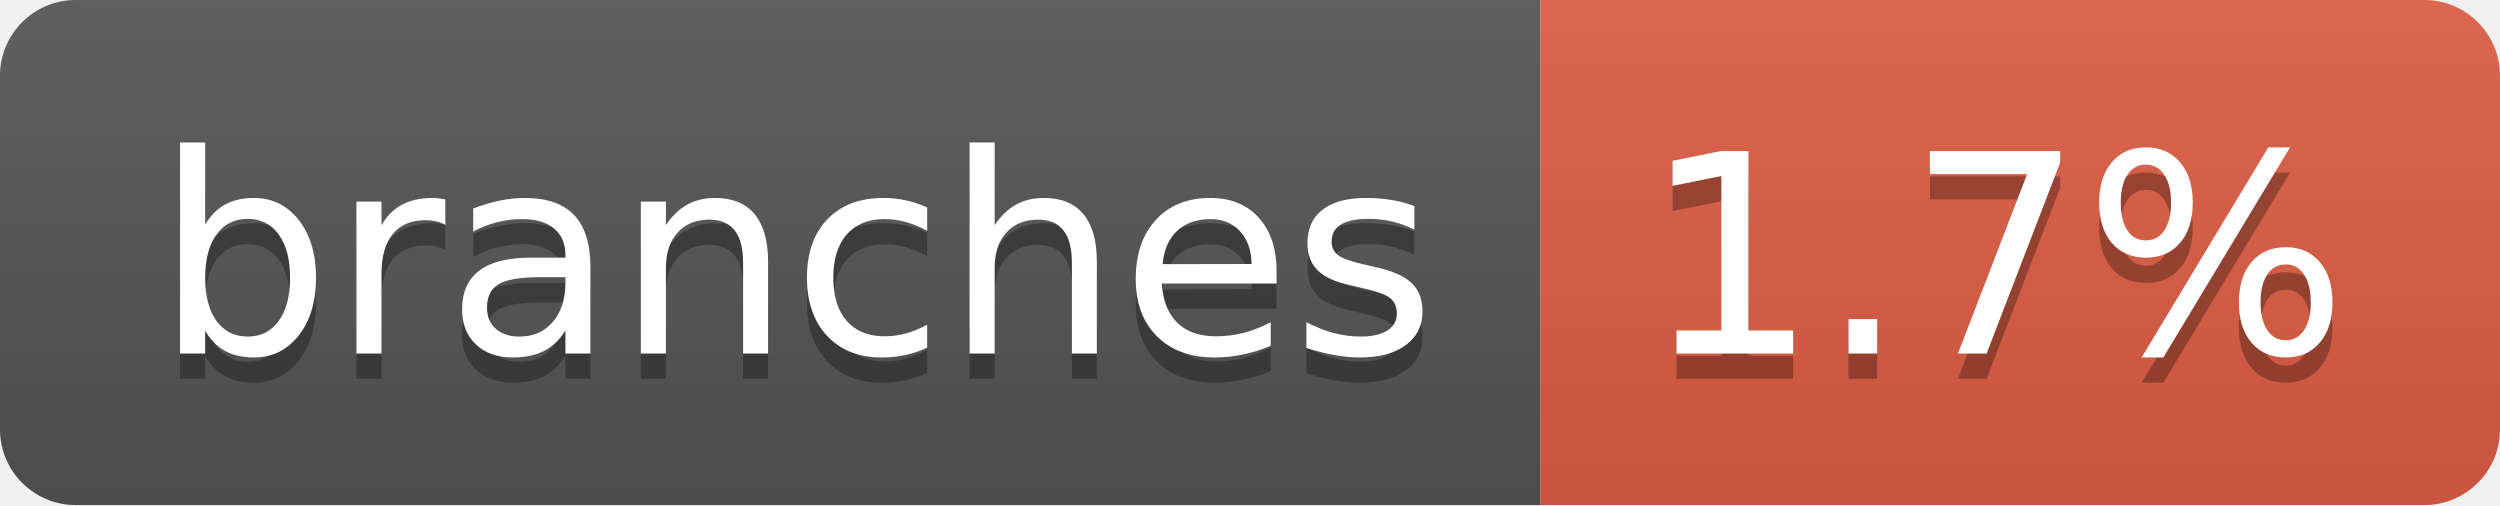
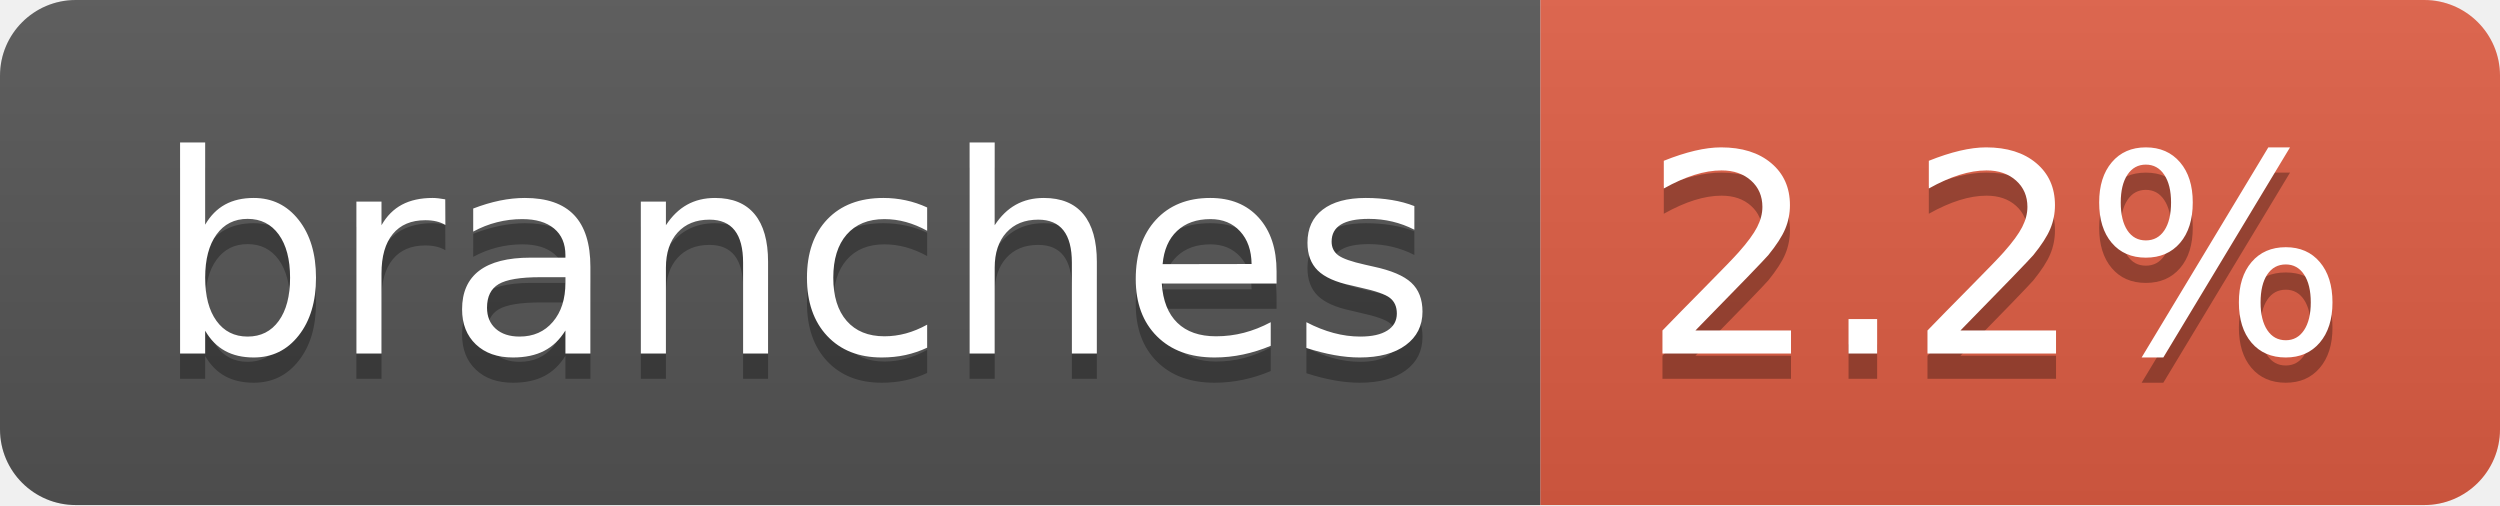
- <svg xmlns="http://www.w3.org/2000/svg" width="99" height="20" role="img" aria-label="branches: 1.7%">
+ <svg xmlns="http://www.w3.org/2000/svg" width="99" height="20" role="img" aria-label="branches: 2.2%">
  <linearGradient id="s" x2="0" y2="100%">
    <stop offset="0" stop-color="#bbb" stop-opacity=".1" />
    <stop offset="1" stop-opacity=".1" />
  </linearGradient>
  <clipPath id="r">
    <rect width="99" height="20" rx="3" fill="#fff" />
  </clipPath>
  <g clip-path="url(#r)">
    <rect width="61" height="20" fill="#555" />
    <rect x="61" width="38" height="20" fill="#e05d44" />
    <rect width="99" height="20" fill="url(#s)" />
  </g>
  <g fill="#fff" text-anchor="middle" font-family="Verdana,Geneva,DejaVu Sans,sans-serif" text-rendering="geometricPrecision" font-size="110">
    <text aria-hidden="true" x="315" y="150" fill="#010101" fill-opacity=".3" transform="scale(.1)" textLength="507">branches</text>
    <text x="315" y="140" transform="scale(.1)" fill="#fff" textLength="507">branches</text>
-     <text aria-hidden="true" x="790" y="150" fill="#010101" fill-opacity=".3" transform="scale(.1)" textLength="280">1.7%</text>
-     <text x="790" y="140" transform="scale(.1)" fill="#fff" textLength="280">1.7%</text>
+     <text aria-hidden="true" x="790" y="150" fill="#010101" fill-opacity=".3" transform="scale(.1)" textLength="280">2.2%</text>
+     <text x="790" y="140" transform="scale(.1)" fill="#fff" textLength="280">2.2%</text>
  </g>
</svg>
